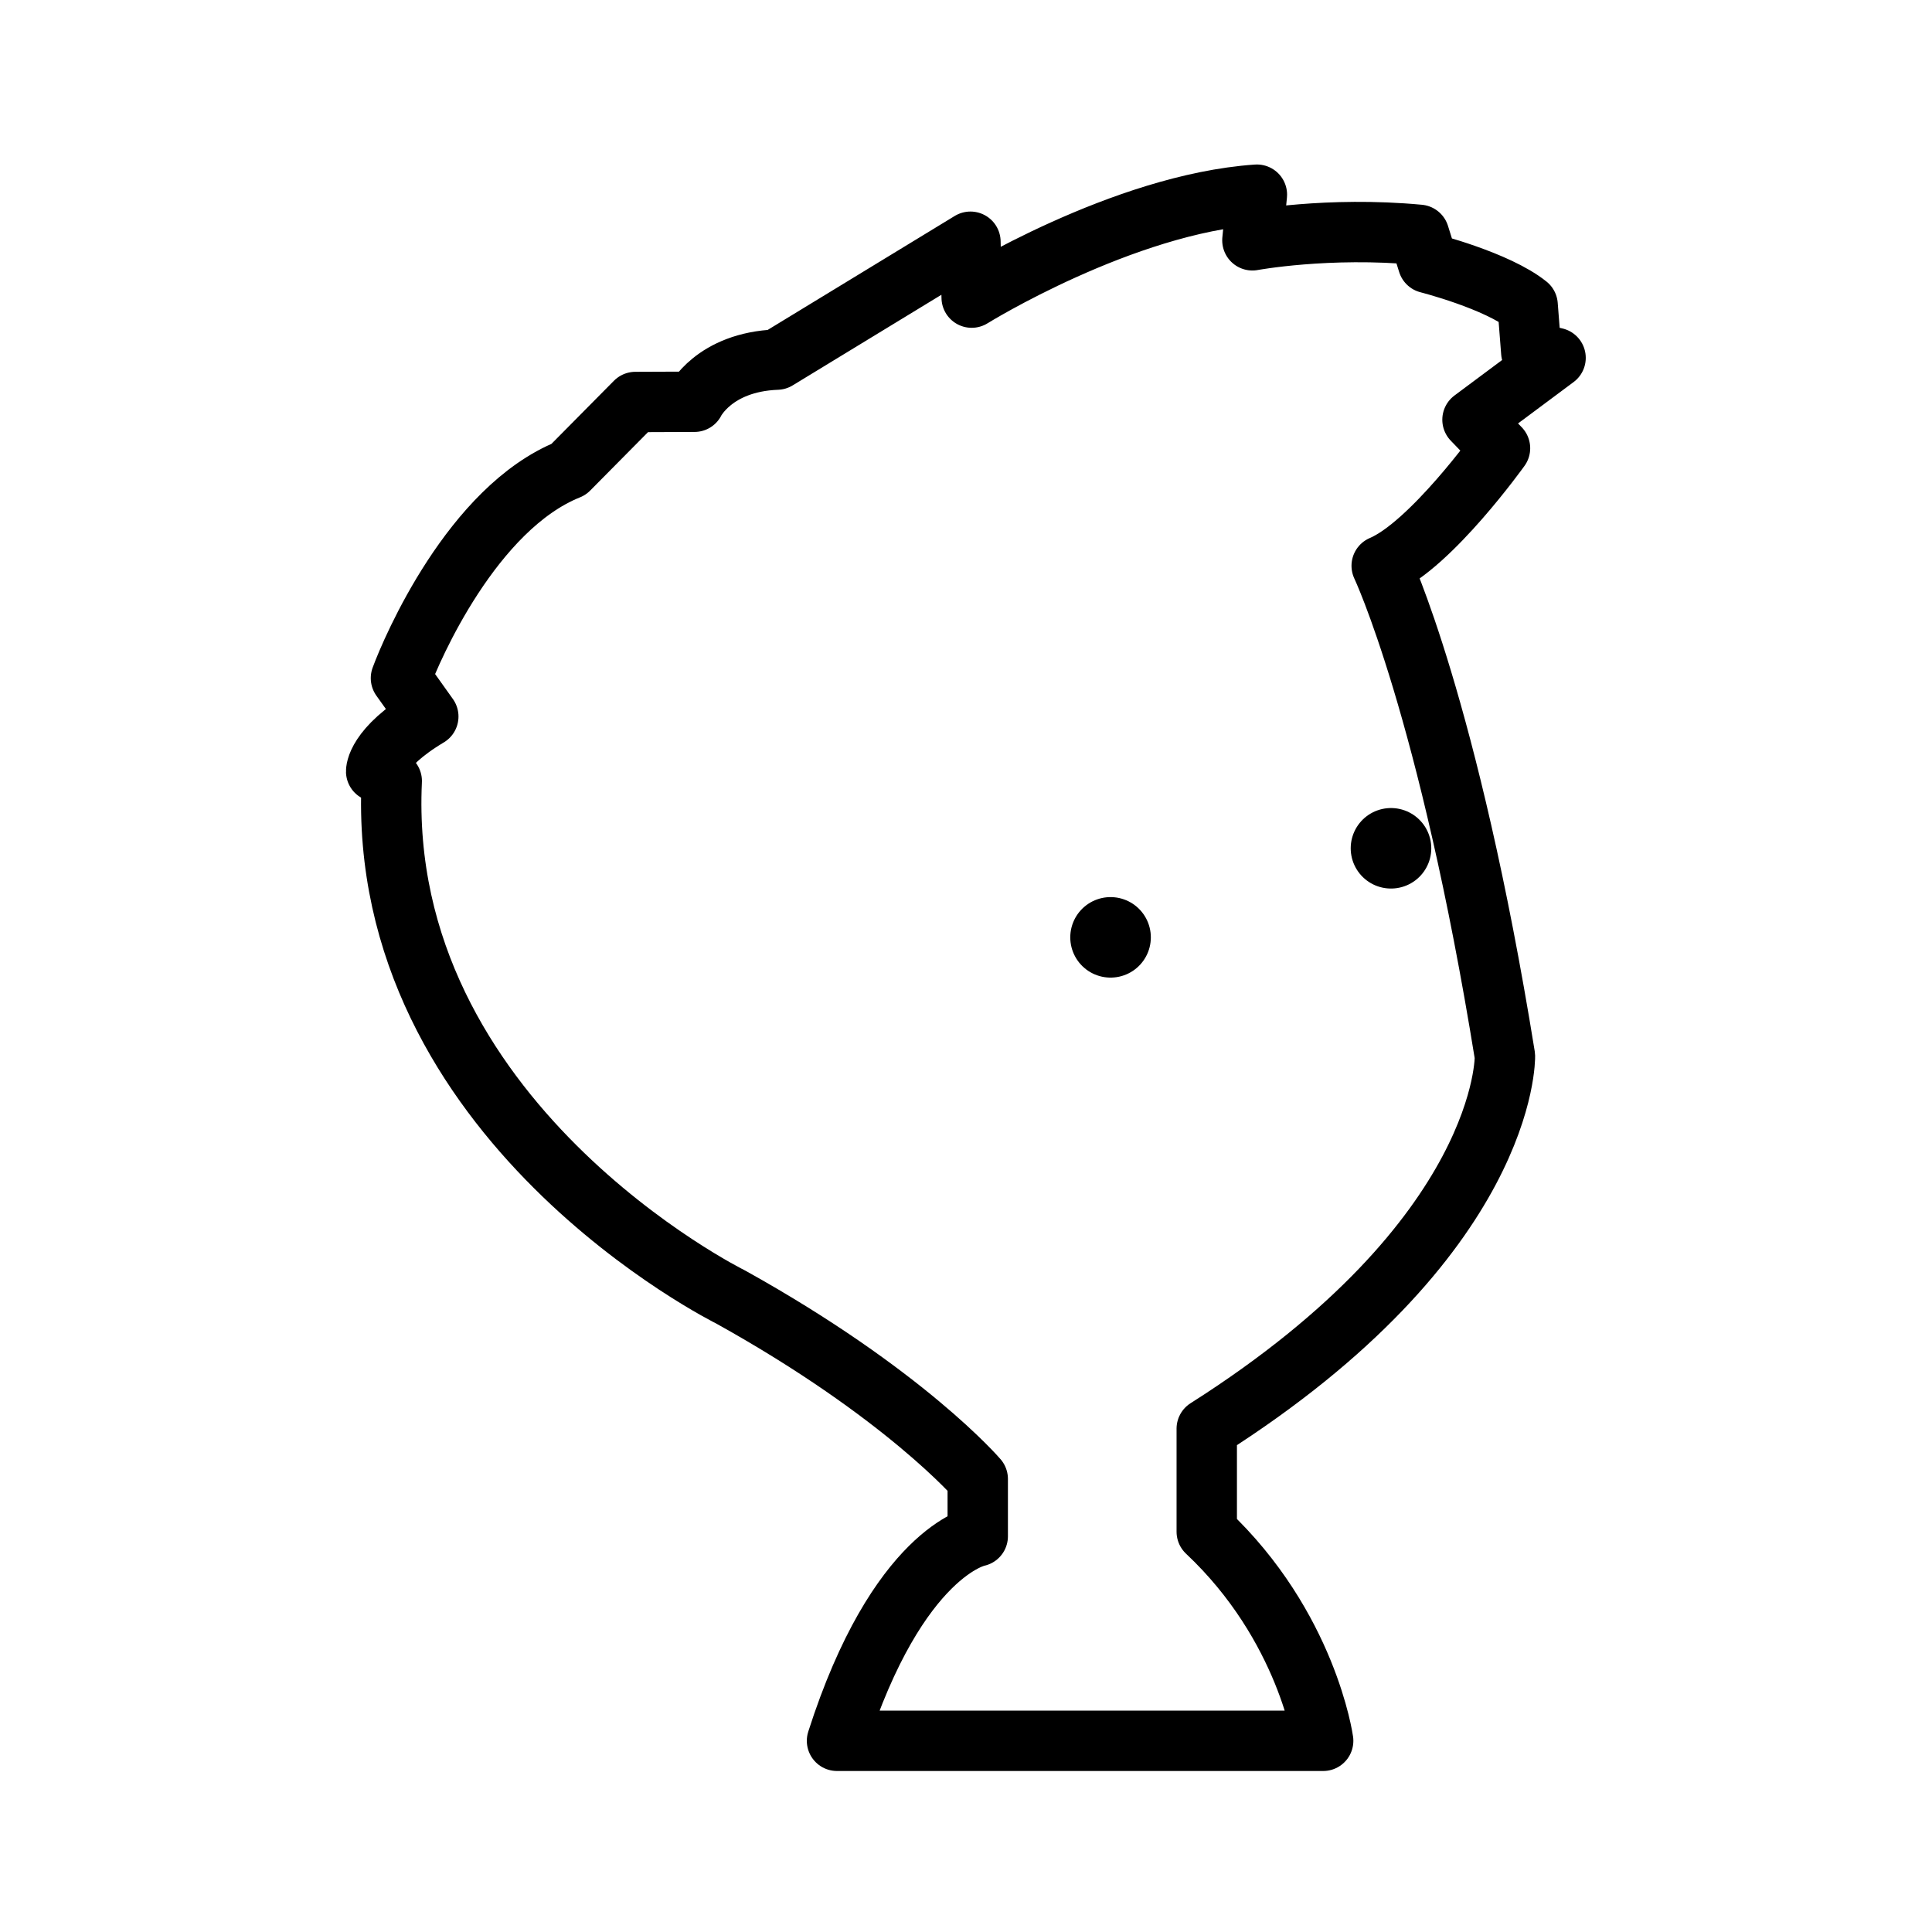
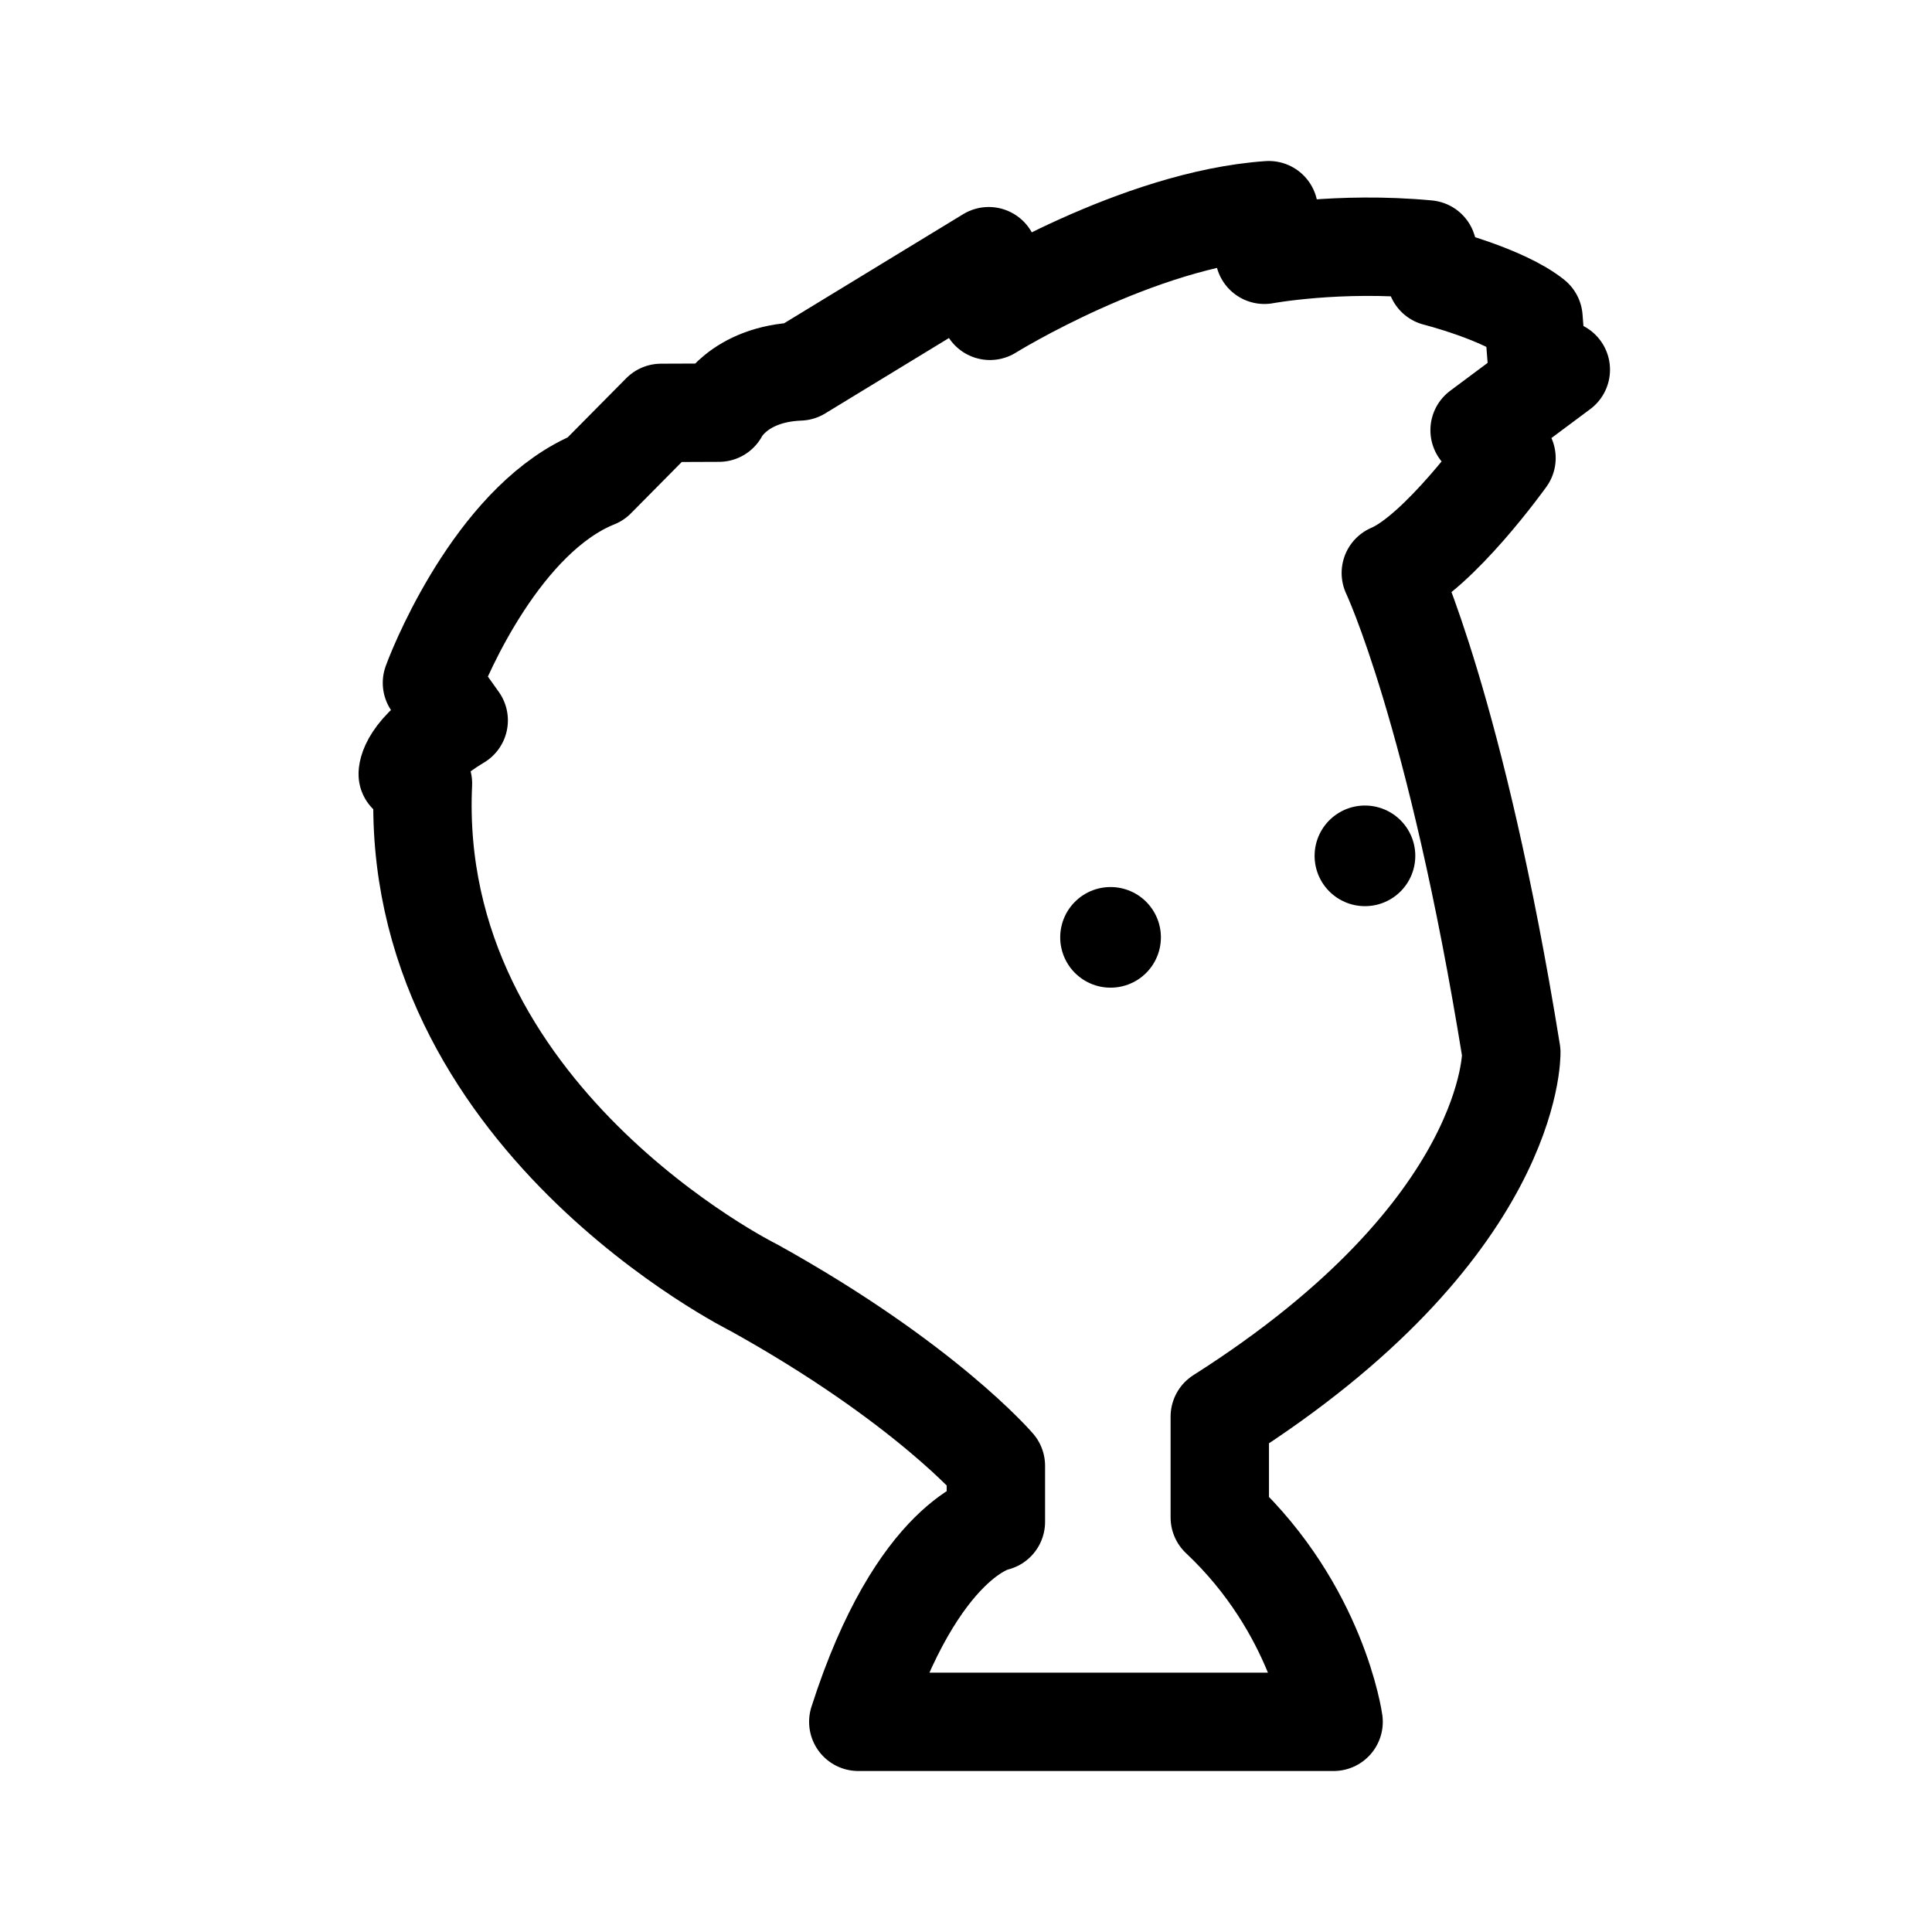
<svg xmlns="http://www.w3.org/2000/svg" version="1.1" id="svg2" width="192" height="192" viewBox="0 0 192 192">
  <defs id="defs6" />
  <g id="g8">
-     <path style="fill:none;fill-opacity:0.841;stroke:#000000;stroke-width:6;stroke-linecap:round;stroke-linejoin:round;stroke-dasharray:none;stroke-opacity:1;paint-order:stroke fill markers" d="m 119.926,141.981 v 10.242 C 129.921,161.623 131.495,173 131.495,173 H 83.181 c 6.04,-18.855 13.986,-20.326 13.986,-20.326 v -5.695 c 0,0 -7.233,-8.461 -24.557,-18.084 0,0 -35.264,-17.432 -33.679,-51.28 L 37.383,76.668 c 0,0 -0.08,-2.312 5.181,-5.462 L 39.846,67.392 c 1.075,-2.921 7.091,-16.902 16.671,-20.748 l 6.627,-6.694 5.87,-0.023 c 0,0 1.906,-3.948 8.202,-4.19 l 19.226,-11.714 0.122,5.554 c 0,0 14.994,-9.31 28.345,-10.23 l -0.447,4.535 c 0,0 7.513,-1.397 16.572,-0.546 l 0.877,2.804 c 0,0 6.852,1.736 9.902,4.183 l 0.364,4.685 2.414,0.555 -8.256,6.149 2.734,2.832 c 0,0 -6.87,9.613 -11.758,11.682 0,0 6.641,14.004 12.248,48.732 0,0 0.364,17.977 -29.634,37.025 z" id="path2173" />
-     <path style="fill:none;fill-opacity:0.841;stroke:#000000;stroke-width:8;stroke-linecap:round;stroke-linejoin:round;stroke-dasharray:none;stroke-opacity:1;paint-order:stroke fill markers" d="m 138.239,84.302 h -0.007" id="path2271" />
-     <path style="fill:none;fill-opacity:0.841;stroke:#000000;stroke-width:8;stroke-linecap:round;stroke-linejoin:round;stroke-dasharray:none;stroke-opacity:1;paint-order:stroke fill markers" d="m 110.369,93.153 h -0.007" id="path2271-3" />
+     <path style="fill:none;fill-opacity:0.841;stroke:#000000;stroke-width:9.777;stroke-linecap:round;stroke-linejoin:round;stroke-dasharray:none;stroke-opacity:1;paint-order:stroke fill markers" d="m 121.221,140.785 v 10.014 c 9.771,9.189 11.311,20.313 11.311,20.313 H 85.296 c 5.905,-18.434 13.674,-19.872 13.674,-19.872 v -5.568 c 0,0 -7.072,-8.272 -24.009,-17.68 0,0 -34.477,-17.042 -32.928,-50.135 l -1.513,-0.926 c 0,0 -0.078,-2.261 5.065,-5.34 l -2.658,-3.73 c 1.051,-2.856 6.933,-16.524 16.299,-20.285 l 6.479,-6.545 5.739,-0.022 c 0,0 1.863,-3.86 8.019,-4.096 l 18.797,-11.453 0.12,5.43 c 0,0 14.66,-9.102 27.712,-10.002 l -0.437,4.433 c 0,0 7.345,-1.366 16.202,-0.534 l 0.858,2.742 c 0,0 6.699,1.697 9.681,4.089 l 0.356,4.581 2.36,0.542 -8.071,6.012 2.673,2.768 c 0,0 -6.716,9.399 -11.496,11.421 0,0 6.493,13.691 11.975,47.644 0,0 0.356,17.575 -28.972,36.198 z" id="path2173" />
+     <path style="fill:none;fill-opacity:0.841;stroke:#000000;stroke-width:10;stroke-linecap:round;stroke-linejoin:round;stroke-dasharray:none;stroke-opacity:1;paint-order:stroke fill markers" d="m 135.65,85.053 h -0.007" id="path2271" />
+     <path style="fill:none;fill-opacity:0.841;stroke:#000000;stroke-width:10;stroke-linecap:round;stroke-linejoin:round;stroke-dasharray:none;stroke-opacity:1;paint-order:stroke fill markers" d="m 110.369,93.153 h -0.007" id="path2271-3" />
  </g>
</svg>
